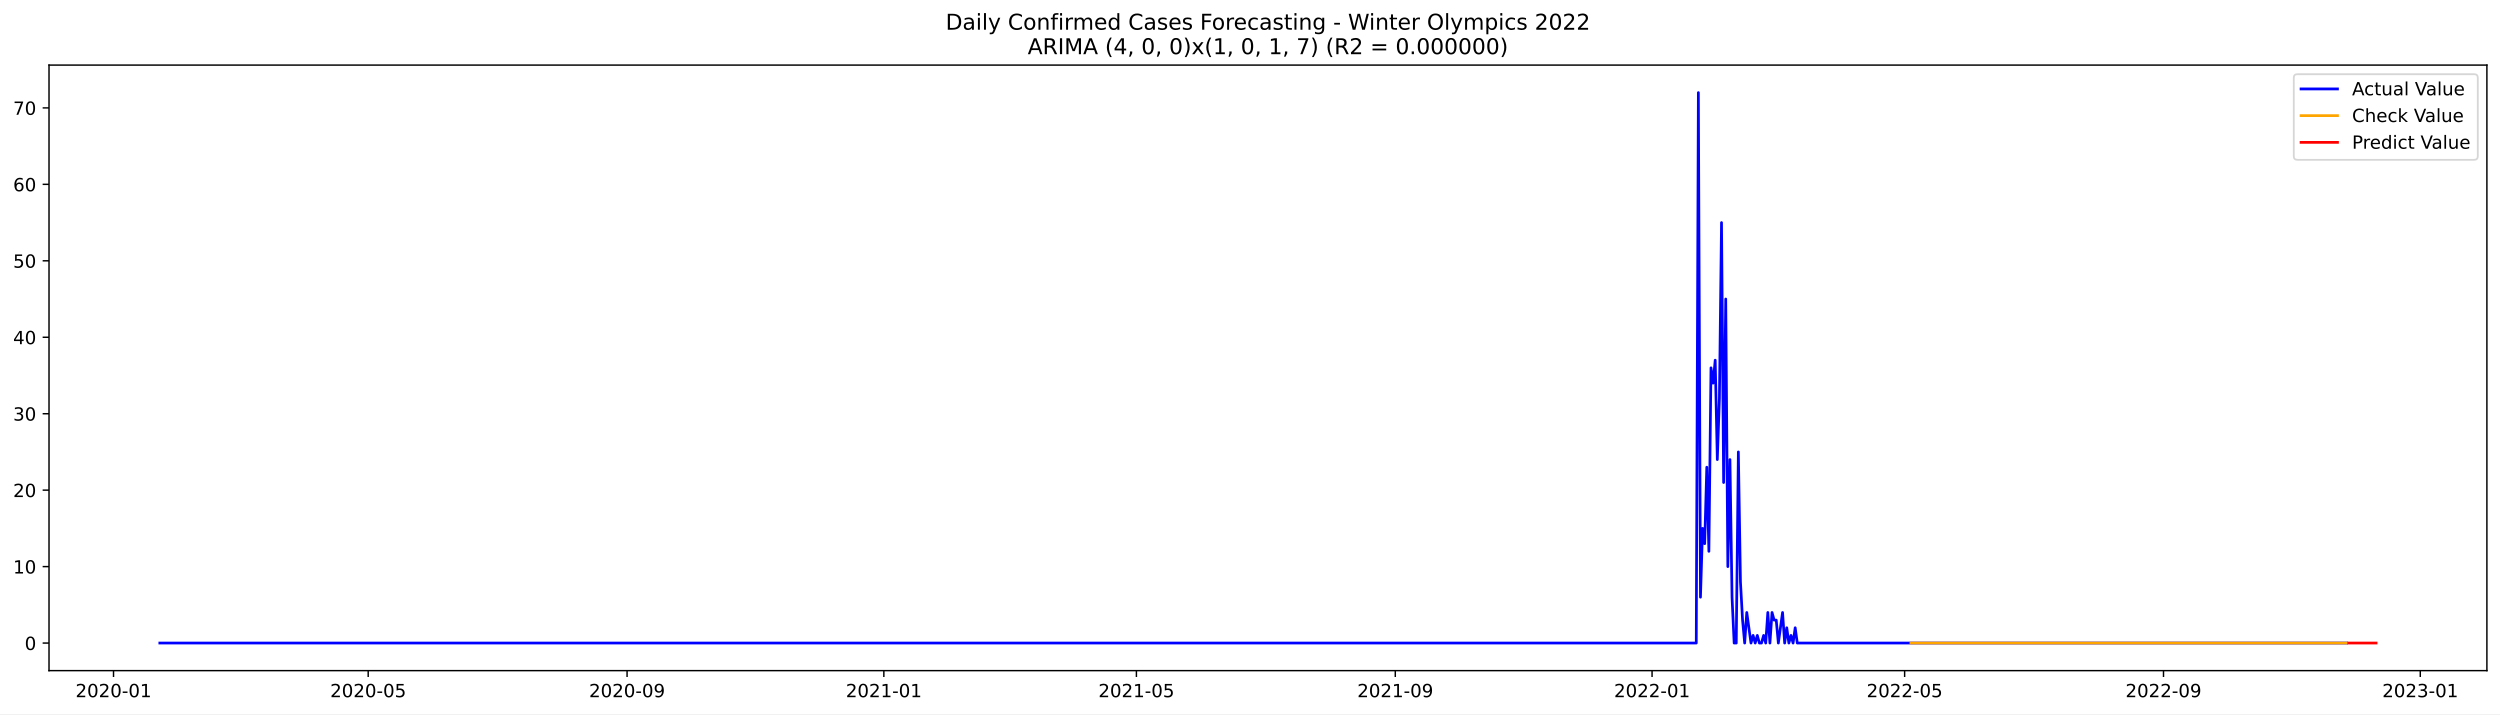
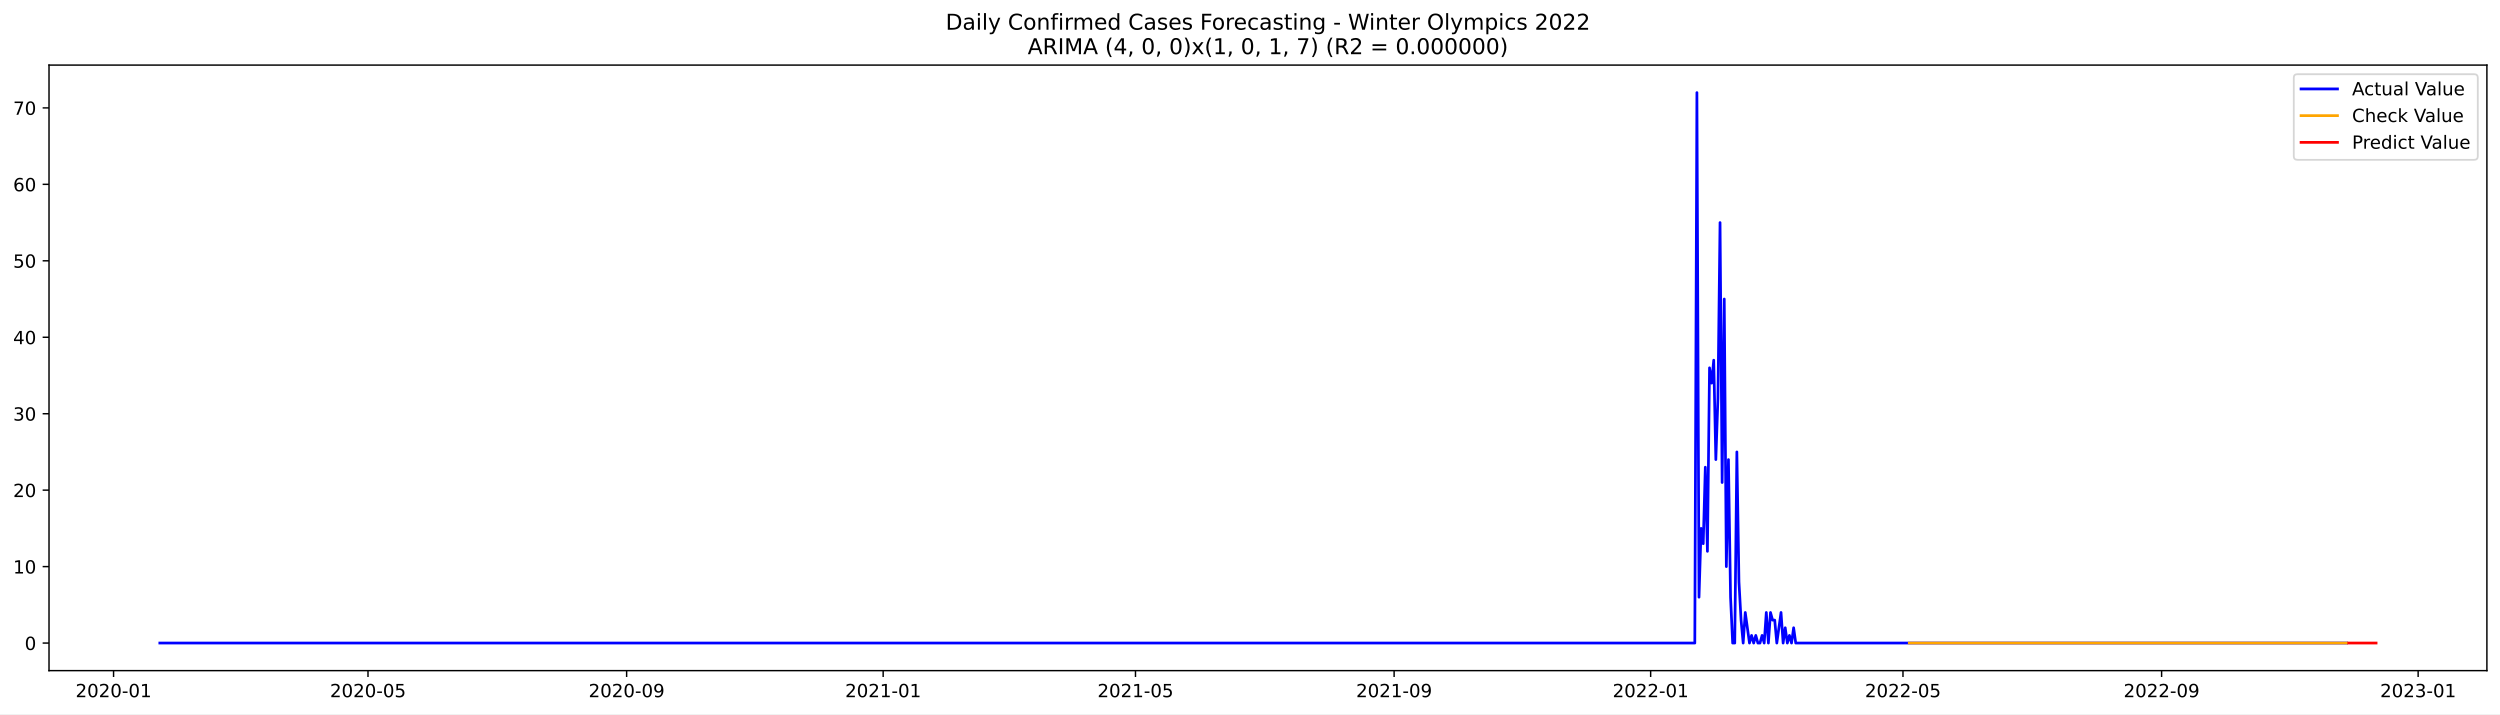
<svg xmlns="http://www.w3.org/2000/svg" xmlns:xlink="http://www.w3.org/1999/xlink" width="1373.325pt" height="392.274pt" viewBox="0 0 1373.325 392.274" version="1.1">
  <defs>
    <style type="text/css">*{stroke-linejoin: round; stroke-linecap: butt}</style>
  </defs>
  <g id="figure_1">
    <g id="patch_1">
      <path d="M 0 392.274  L 1373.325 392.274  L 1373.325 0  L 0 0  z " style="fill: #ffffff" />
    </g>
    <g id="axes_1">
      <g id="patch_2">
        <path d="M 26.925 368.396  L 1366.125 368.396  L 1366.125 35.755  L 26.925 35.755  z " style="fill: #ffffff" />
      </g>
      <g id="matplotlib.axis_1">
        <g id="xtick_1">
          <g id="line2d_1">
            <defs>
-               <path id="m76c122f3a0" d="M 0 0  L 0 3.5  " style="stroke: #000000; stroke-width: 0.8" />
+               <path id="mdf26c8144e" d="M 0 0  L 0 3.5  " style="stroke: #000000; stroke-width: 0.8" />
            </defs>
            <g>
-               <use xlink:href="#m76c122f3a0" x="62.362" y="368.396" style="stroke: #000000; stroke-width: 0.8" />
+               <use xlink:href="#mdf26c8144e" x="62.386" y="368.396" style="stroke: #000000; stroke-width: 0.8" />
            </g>
          </g>
          <g id="text_1">
-             <g transform="translate(41.47042 382.9939)scale(0.1 -0.1)">
+             <g transform="translate(41.49456 382.9939)scale(0.1 -0.1)">
              <defs>
                <path id="DejaVuSans-32" d="M 1228 531  L 3431 531  L 3431 0  L 469 0  L 469 531  Q 828 903 1448 1529  Q 2069 2156 2228 2338  Q 2531 2678 2651 2914  Q 2772 3150 2772 3378  Q 2772 3750 2511 3984  Q 2250 4219 1831 4219  Q 1534 4219 1204 4116  Q 875 4013 500 3803  L 500 4441  Q 881 4594 1212 4672  Q 1544 4750 1819 4750  Q 2544 4750 2975 4387  Q 3406 4025 3406 3419  Q 3406 3131 3298 2873  Q 3191 2616 2906 2266  Q 2828 2175 2409 1742  Q 1991 1309 1228 531  z " transform="scale(0.015625)" />
                <path id="DejaVuSans-30" d="M 2034 4250  Q 1547 4250 1301 3770  Q 1056 3291 1056 2328  Q 1056 1369 1301 889  Q 1547 409 2034 409  Q 2525 409 2770 889  Q 3016 1369 3016 2328  Q 3016 3291 2770 3770  Q 2525 4250 2034 4250  z M 2034 4750  Q 2819 4750 3233 4129  Q 3647 3509 3647 2328  Q 3647 1150 3233 529  Q 2819 -91 2034 -91  Q 1250 -91 836 529  Q 422 1150 422 2328  Q 422 3509 836 4129  Q 1250 4750 2034 4750  z " transform="scale(0.015625)" />
                <path id="DejaVuSans-2d" d="M 313 2009  L 1997 2009  L 1997 1497  L 313 1497  L 313 2009  z " transform="scale(0.015625)" />
                <path id="DejaVuSans-31" d="M 794 531  L 1825 531  L 1825 4091  L 703 3866  L 703 4441  L 1819 4666  L 2450 4666  L 2450 531  L 3481 531  L 3481 0  L 794 0  L 794 531  z " transform="scale(0.015625)" />
              </defs>
              <use xlink:href="#DejaVuSans-32" />
              <use xlink:href="#DejaVuSans-30" x="63.623" />
              <use xlink:href="#DejaVuSans-32" x="127.246" />
              <use xlink:href="#DejaVuSans-30" x="190.869" />
              <use xlink:href="#DejaVuSans-2d" x="254.492" />
              <use xlink:href="#DejaVuSans-30" x="290.576" />
              <use xlink:href="#DejaVuSans-31" x="354.199" />
            </g>
          </g>
        </g>
        <g id="xtick_2">
          <g id="line2d_2">
            <g>
-               <use xlink:href="#m76c122f3a0" x="202.259" y="368.396" style="stroke: #000000; stroke-width: 0.8" />
+               <use xlink:href="#mdf26c8144e" x="202.151" y="368.396" style="stroke: #000000; stroke-width: 0.8" />
            </g>
          </g>
          <g id="text_2">
-             <g transform="translate(181.3679 382.9939)scale(0.1 -0.1)">
+             <g transform="translate(181.2593 382.9939)scale(0.1 -0.1)">
              <defs>
                <path id="DejaVuSans-35" d="M 691 4666  L 3169 4666  L 3169 4134  L 1269 4134  L 1269 2991  Q 1406 3038 1543 3061  Q 1681 3084 1819 3084  Q 2600 3084 3056 2656  Q 3513 2228 3513 1497  Q 3513 744 3044 326  Q 2575 -91 1722 -91  Q 1428 -91 1123 -41  Q 819 9 494 109  L 494 744  Q 775 591 1075 516  Q 1375 441 1709 441  Q 2250 441 2565 725  Q 2881 1009 2881 1497  Q 2881 1984 2565 2268  Q 2250 2553 1709 2553  Q 1456 2553 1204 2497  Q 953 2441 691 2322  L 691 4666  z " transform="scale(0.015625)" />
              </defs>
              <use xlink:href="#DejaVuSans-32" />
              <use xlink:href="#DejaVuSans-30" x="63.623" />
              <use xlink:href="#DejaVuSans-32" x="127.246" />
              <use xlink:href="#DejaVuSans-30" x="190.869" />
              <use xlink:href="#DejaVuSans-2d" x="254.492" />
              <use xlink:href="#DejaVuSans-30" x="290.576" />
              <use xlink:href="#DejaVuSans-35" x="354.199" />
            </g>
          </g>
        </g>
        <g id="xtick_3">
          <g id="line2d_3">
            <g>
-               <use xlink:href="#m76c122f3a0" x="344.469" y="368.396" style="stroke: #000000; stroke-width: 0.8" />
+               <use xlink:href="#mdf26c8144e" x="344.226" y="368.396" style="stroke: #000000; stroke-width: 0.8" />
            </g>
          </g>
          <g id="text_3">
-             <g transform="translate(323.5777 382.9939)scale(0.1 -0.1)">
+             <g transform="translate(323.3341 382.9939)scale(0.1 -0.1)">
              <defs>
                <path id="DejaVuSans-39" d="M 703 97  L 703 672  Q 941 559 1184 500  Q 1428 441 1663 441  Q 2288 441 2617 861  Q 2947 1281 2994 2138  Q 2813 1869 2534 1725  Q 2256 1581 1919 1581  Q 1219 1581 811 2004  Q 403 2428 403 3163  Q 403 3881 828 4315  Q 1253 4750 1959 4750  Q 2769 4750 3195 4129  Q 3622 3509 3622 2328  Q 3622 1225 3098 567  Q 2575 -91 1691 -91  Q 1453 -91 1209 -44  Q 966 3 703 97  z M 1959 2075  Q 2384 2075 2632 2365  Q 2881 2656 2881 3163  Q 2881 3666 2632 3958  Q 2384 4250 1959 4250  Q 1534 4250 1286 3958  Q 1038 3666 1038 3163  Q 1038 2656 1286 2365  Q 1534 2075 1959 2075  z " transform="scale(0.015625)" />
              </defs>
              <use xlink:href="#DejaVuSans-32" />
              <use xlink:href="#DejaVuSans-30" x="63.623" />
              <use xlink:href="#DejaVuSans-32" x="127.246" />
              <use xlink:href="#DejaVuSans-30" x="190.869" />
              <use xlink:href="#DejaVuSans-2d" x="254.492" />
              <use xlink:href="#DejaVuSans-30" x="290.576" />
              <use xlink:href="#DejaVuSans-39" x="354.199" />
            </g>
          </g>
        </g>
        <g id="xtick_4">
          <g id="line2d_4">
            <g>
-               <use xlink:href="#m76c122f3a0" x="485.523" y="368.396" style="stroke: #000000; stroke-width: 0.8" />
+               <use xlink:href="#mdf26c8144e" x="485.145" y="368.396" style="stroke: #000000; stroke-width: 0.8" />
            </g>
          </g>
          <g id="text_4">
-             <g transform="translate(464.6313 382.9939)scale(0.1 -0.1)">
+             <g transform="translate(464.2539 382.9939)scale(0.1 -0.1)">
              <use xlink:href="#DejaVuSans-32" />
              <use xlink:href="#DejaVuSans-30" x="63.623" />
              <use xlink:href="#DejaVuSans-32" x="127.246" />
              <use xlink:href="#DejaVuSans-31" x="190.869" />
              <use xlink:href="#DejaVuSans-2d" x="254.492" />
              <use xlink:href="#DejaVuSans-30" x="290.576" />
              <use xlink:href="#DejaVuSans-31" x="354.199" />
            </g>
          </g>
        </g>
        <g id="xtick_5">
          <g id="line2d_5">
            <g>
-               <use xlink:href="#m76c122f3a0" x="624.264" y="368.396" style="stroke: #000000; stroke-width: 0.8" />
+               <use xlink:href="#mdf26c8144e" x="623.755" y="368.396" style="stroke: #000000; stroke-width: 0.8" />
            </g>
          </g>
          <g id="text_5">
-             <g transform="translate(603.3725 382.9939)scale(0.1 -0.1)">
+             <g transform="translate(602.8635 382.9939)scale(0.1 -0.1)">
              <use xlink:href="#DejaVuSans-32" />
              <use xlink:href="#DejaVuSans-30" x="63.623" />
              <use xlink:href="#DejaVuSans-32" x="127.246" />
              <use xlink:href="#DejaVuSans-31" x="190.869" />
              <use xlink:href="#DejaVuSans-2d" x="254.492" />
              <use xlink:href="#DejaVuSans-30" x="290.576" />
              <use xlink:href="#DejaVuSans-35" x="354.199" />
            </g>
          </g>
        </g>
        <g id="xtick_6">
          <g id="line2d_6">
            <g>
-               <use xlink:href="#m76c122f3a0" x="766.474" y="368.396" style="stroke: #000000; stroke-width: 0.8" />
+               <use xlink:href="#mdf26c8144e" x="765.83" y="368.396" style="stroke: #000000; stroke-width: 0.8" />
            </g>
          </g>
          <g id="text_6">
-             <g transform="translate(745.5823 382.9939)scale(0.1 -0.1)">
+             <g transform="translate(744.9384 382.9939)scale(0.1 -0.1)">
              <use xlink:href="#DejaVuSans-32" />
              <use xlink:href="#DejaVuSans-30" x="63.623" />
              <use xlink:href="#DejaVuSans-32" x="127.246" />
              <use xlink:href="#DejaVuSans-31" x="190.869" />
              <use xlink:href="#DejaVuSans-2d" x="254.492" />
              <use xlink:href="#DejaVuSans-30" x="290.576" />
              <use xlink:href="#DejaVuSans-39" x="354.199" />
            </g>
          </g>
        </g>
        <g id="xtick_7">
          <g id="line2d_7">
            <g>
-               <use xlink:href="#m76c122f3a0" x="907.527" y="368.396" style="stroke: #000000; stroke-width: 0.8" />
+               <use xlink:href="#mdf26c8144e" x="906.75" y="368.396" style="stroke: #000000; stroke-width: 0.8" />
            </g>
          </g>
          <g id="text_7">
-             <g transform="translate(886.6359 382.9939)scale(0.1 -0.1)">
+             <g transform="translate(885.8582 382.9939)scale(0.1 -0.1)">
              <use xlink:href="#DejaVuSans-32" />
              <use xlink:href="#DejaVuSans-30" x="63.623" />
              <use xlink:href="#DejaVuSans-32" x="127.246" />
              <use xlink:href="#DejaVuSans-32" x="190.869" />
              <use xlink:href="#DejaVuSans-2d" x="254.492" />
              <use xlink:href="#DejaVuSans-30" x="290.576" />
              <use xlink:href="#DejaVuSans-31" x="354.199" />
            </g>
          </g>
        </g>
        <g id="xtick_8">
          <g id="line2d_8">
            <g>
-               <use xlink:href="#m76c122f3a0" x="1046.269" y="368.396" style="stroke: #000000; stroke-width: 0.8" />
+               <use xlink:href="#mdf26c8144e" x="1045.359" y="368.396" style="stroke: #000000; stroke-width: 0.8" />
            </g>
          </g>
          <g id="text_8">
-             <g transform="translate(1025.377 382.9939)scale(0.1 -0.1)">
+             <g transform="translate(1024.468 382.9939)scale(0.1 -0.1)">
              <use xlink:href="#DejaVuSans-32" />
              <use xlink:href="#DejaVuSans-30" x="63.623" />
              <use xlink:href="#DejaVuSans-32" x="127.246" />
              <use xlink:href="#DejaVuSans-32" x="190.869" />
              <use xlink:href="#DejaVuSans-2d" x="254.492" />
              <use xlink:href="#DejaVuSans-30" x="290.576" />
              <use xlink:href="#DejaVuSans-35" x="354.199" />
            </g>
          </g>
        </g>
        <g id="xtick_9">
          <g id="line2d_9">
            <g>
-               <use xlink:href="#m76c122f3a0" x="1188.478" y="368.396" style="stroke: #000000; stroke-width: 0.8" />
+               <use xlink:href="#mdf26c8144e" x="1187.434" y="368.396" style="stroke: #000000; stroke-width: 0.8" />
            </g>
          </g>
          <g id="text_9">
-             <g transform="translate(1167.587 382.9939)scale(0.1 -0.1)">
+             <g transform="translate(1166.543 382.9939)scale(0.1 -0.1)">
              <use xlink:href="#DejaVuSans-32" />
              <use xlink:href="#DejaVuSans-30" x="63.623" />
              <use xlink:href="#DejaVuSans-32" x="127.246" />
              <use xlink:href="#DejaVuSans-32" x="190.869" />
              <use xlink:href="#DejaVuSans-2d" x="254.492" />
              <use xlink:href="#DejaVuSans-30" x="290.576" />
              <use xlink:href="#DejaVuSans-39" x="354.199" />
            </g>
          </g>
        </g>
        <g id="xtick_10">
          <g id="line2d_10">
            <g>
-               <use xlink:href="#m76c122f3a0" x="1329.532" y="368.396" style="stroke: #000000; stroke-width: 0.8" />
+               <use xlink:href="#mdf26c8144e" x="1328.354" y="368.396" style="stroke: #000000; stroke-width: 0.8" />
            </g>
          </g>
          <g id="text_10">
-             <g transform="translate(1308.641 382.9939)scale(0.1 -0.1)">
+             <g transform="translate(1307.462 382.9939)scale(0.1 -0.1)">
              <defs>
                <path id="DejaVuSans-33" d="M 2597 2516  Q 3050 2419 3304 2112  Q 3559 1806 3559 1356  Q 3559 666 3084 287  Q 2609 -91 1734 -91  Q 1441 -91 1130 -33  Q 819 25 488 141  L 488 750  Q 750 597 1062 519  Q 1375 441 1716 441  Q 2309 441 2620 675  Q 2931 909 2931 1356  Q 2931 1769 2642 2001  Q 2353 2234 1838 2234  L 1294 2234  L 1294 2753  L 1863 2753  Q 2328 2753 2575 2939  Q 2822 3125 2822 3475  Q 2822 3834 2567 4026  Q 2313 4219 1838 4219  Q 1578 4219 1281 4162  Q 984 4106 628 3988  L 628 4550  Q 988 4650 1302 4700  Q 1616 4750 1894 4750  Q 2613 4750 3031 4423  Q 3450 4097 3450 3541  Q 3450 3153 3228 2886  Q 3006 2619 2597 2516  z " transform="scale(0.015625)" />
              </defs>
              <use xlink:href="#DejaVuSans-32" />
              <use xlink:href="#DejaVuSans-30" x="63.623" />
              <use xlink:href="#DejaVuSans-32" x="127.246" />
              <use xlink:href="#DejaVuSans-33" x="190.869" />
              <use xlink:href="#DejaVuSans-2d" x="254.492" />
              <use xlink:href="#DejaVuSans-30" x="290.576" />
              <use xlink:href="#DejaVuSans-31" x="354.199" />
            </g>
          </g>
        </g>
      </g>
      <g id="matplotlib.axis_2">
        <g id="ytick_1">
          <g id="line2d_11">
            <defs>
-               <path id="m63e16ca998" d="M 0 0  L -3.5 0  " style="stroke: #000000; stroke-width: 0.8" />
+               <path id="mbded64d068" d="M 0 0  L -3.5 0  " style="stroke: #000000; stroke-width: 0.8" />
            </defs>
            <g>
-               <use xlink:href="#m63e16ca998" x="26.925" y="353.252" style="stroke: #000000; stroke-width: 0.8" />
+               <use xlink:href="#mbded64d068" x="26.925" y="353.252" style="stroke: #000000; stroke-width: 0.8" />
            </g>
          </g>
          <g id="text_11">
            <g transform="translate(13.5625 357.0512)scale(0.1 -0.1)">
              <use xlink:href="#DejaVuSans-30" />
            </g>
          </g>
        </g>
        <g id="ytick_2">
          <g id="line2d_12">
            <g>
-               <use xlink:href="#m63e16ca998" x="26.925" y="311.255" style="stroke: #000000; stroke-width: 0.8" />
+               <use xlink:href="#mbded64d068" x="26.925" y="311.255" style="stroke: #000000; stroke-width: 0.8" />
            </g>
          </g>
          <g id="text_12">
            <g transform="translate(7.2 315.0544)scale(0.1 -0.1)">
              <use xlink:href="#DejaVuSans-31" />
              <use xlink:href="#DejaVuSans-30" x="63.623" />
            </g>
          </g>
        </g>
        <g id="ytick_3">
          <g id="line2d_13">
            <g>
-               <use xlink:href="#m63e16ca998" x="26.925" y="269.258" style="stroke: #000000; stroke-width: 0.8" />
+               <use xlink:href="#mbded64d068" x="26.925" y="269.258" style="stroke: #000000; stroke-width: 0.8" />
            </g>
          </g>
          <g id="text_13">
            <g transform="translate(7.2 273.0577)scale(0.1 -0.1)">
              <use xlink:href="#DejaVuSans-32" />
              <use xlink:href="#DejaVuSans-30" x="63.623" />
            </g>
          </g>
        </g>
        <g id="ytick_4">
          <g id="line2d_14">
            <g>
-               <use xlink:href="#m63e16ca998" x="26.925" y="227.262" style="stroke: #000000; stroke-width: 0.8" />
+               <use xlink:href="#mbded64d068" x="26.925" y="227.262" style="stroke: #000000; stroke-width: 0.8" />
            </g>
          </g>
          <g id="text_14">
            <g transform="translate(7.2 231.061)scale(0.1 -0.1)">
              <use xlink:href="#DejaVuSans-33" />
              <use xlink:href="#DejaVuSans-30" x="63.623" />
            </g>
          </g>
        </g>
        <g id="ytick_5">
          <g id="line2d_15">
            <g>
-               <use xlink:href="#m63e16ca998" x="26.925" y="185.265" style="stroke: #000000; stroke-width: 0.8" />
+               <use xlink:href="#mbded64d068" x="26.925" y="185.265" style="stroke: #000000; stroke-width: 0.8" />
            </g>
          </g>
          <g id="text_15">
-             <g transform="translate(7.2 189.0643)scale(0.1 -0.1)">
+             <g transform="translate(7.2 189.0642)scale(0.1 -0.1)">
              <defs>
                <path id="DejaVuSans-34" d="M 2419 4116  L 825 1625  L 2419 1625  L 2419 4116  z M 2253 4666  L 3047 4666  L 3047 1625  L 3713 1625  L 3713 1100  L 3047 1100  L 3047 0  L 2419 0  L 2419 1100  L 313 1100  L 313 1709  L 2253 4666  z " transform="scale(0.015625)" />
              </defs>
              <use xlink:href="#DejaVuSans-34" />
              <use xlink:href="#DejaVuSans-30" x="63.623" />
            </g>
          </g>
        </g>
        <g id="ytick_6">
          <g id="line2d_16">
            <g>
-               <use xlink:href="#m63e16ca998" x="26.925" y="143.268" style="stroke: #000000; stroke-width: 0.8" />
+               <use xlink:href="#mbded64d068" x="26.925" y="143.268" style="stroke: #000000; stroke-width: 0.8" />
            </g>
          </g>
          <g id="text_16">
            <g transform="translate(7.2 147.0675)scale(0.1 -0.1)">
              <use xlink:href="#DejaVuSans-35" />
              <use xlink:href="#DejaVuSans-30" x="63.623" />
            </g>
          </g>
        </g>
        <g id="ytick_7">
          <g id="line2d_17">
            <g>
-               <use xlink:href="#m63e16ca998" x="26.925" y="101.272" style="stroke: #000000; stroke-width: 0.8" />
+               <use xlink:href="#mbded64d068" x="26.925" y="101.272" style="stroke: #000000; stroke-width: 0.8" />
            </g>
          </g>
          <g id="text_17">
            <g transform="translate(7.2 105.0708)scale(0.1 -0.1)">
              <defs>
                <path id="DejaVuSans-36" d="M 2113 2584  Q 1688 2584 1439 2293  Q 1191 2003 1191 1497  Q 1191 994 1439 701  Q 1688 409 2113 409  Q 2538 409 2786 701  Q 3034 994 3034 1497  Q 3034 2003 2786 2293  Q 2538 2584 2113 2584  z M 3366 4563  L 3366 3988  Q 3128 4100 2886 4159  Q 2644 4219 2406 4219  Q 1781 4219 1451 3797  Q 1122 3375 1075 2522  Q 1259 2794 1537 2939  Q 1816 3084 2150 3084  Q 2853 3084 3261 2657  Q 3669 2231 3669 1497  Q 3669 778 3244 343  Q 2819 -91 2113 -91  Q 1303 -91 875 529  Q 447 1150 447 2328  Q 447 3434 972 4092  Q 1497 4750 2381 4750  Q 2619 4750 2861 4703  Q 3103 4656 3366 4563  z " transform="scale(0.015625)" />
              </defs>
              <use xlink:href="#DejaVuSans-36" />
              <use xlink:href="#DejaVuSans-30" x="63.623" />
            </g>
          </g>
        </g>
        <g id="ytick_8">
          <g id="line2d_18">
            <g>
-               <use xlink:href="#m63e16ca998" x="26.925" y="59.275" style="stroke: #000000; stroke-width: 0.8" />
+               <use xlink:href="#mbded64d068" x="26.925" y="59.275" style="stroke: #000000; stroke-width: 0.8" />
            </g>
          </g>
          <g id="text_18">
            <g transform="translate(7.2 63.07406)scale(0.1 -0.1)">
              <defs>
                <path id="DejaVuSans-37" d="M 525 4666  L 3525 4666  L 3525 4397  L 1831 0  L 1172 0  L 2766 4134  L 525 4134  L 525 4666  z " transform="scale(0.015625)" />
              </defs>
              <use xlink:href="#DejaVuSans-37" />
              <use xlink:href="#DejaVuSans-30" x="63.623" />
            </g>
          </g>
        </g>
      </g>
      <g id="line2d_19">
-         <path d="M 87.798 353.252  L 931.807 353.252  L 932.963 50.876  L 934.119 328.054  L 935.276 290.257  L 936.432 298.656  L 937.588 256.659  L 938.744 302.856  L 939.9 202.064  L 941.056 210.463  L 942.213 197.864  L 943.369 252.46  L 944.525 218.862  L 945.681 122.27  L 946.837 265.059  L 947.994 164.267  L 949.15 311.255  L 950.306 252.46  L 951.462 328.054  L 952.618 353.252  L 953.774 353.252  L 954.931 248.26  L 956.087 319.655  L 957.243 340.653  L 958.399 353.252  L 959.555 336.453  L 961.868 353.252  L 963.024 349.052  L 964.18 353.252  L 965.336 349.052  L 966.492 353.252  L 967.649 353.252  L 968.805 349.052  L 969.961 353.252  L 971.117 336.453  L 972.273 353.252  L 973.429 336.453  L 974.586 340.653  L 975.742 340.653  L 976.898 353.252  L 979.21 336.453  L 980.366 353.252  L 981.523 344.853  L 982.679 353.252  L 983.835 349.052  L 984.991 353.252  L 986.147 344.853  L 987.304 353.252  L 1289.066 353.252  L 1289.066 353.252  " clip-path="url(#pb637360176)" style="fill: none; stroke: #0000ff; stroke-width: 1.5; stroke-linecap: square" />
+         <path d="M 87.798 353.252  L 931.006 353.252  L 932.161 50.876  L 933.316 328.054  L 934.472 290.257  L 935.627 298.656  L 936.782 256.659  L 937.937 302.856  L 939.092 202.064  L 940.247 210.463  L 941.402 197.864  L 942.557 252.46  L 943.712 218.862  L 944.867 122.27  L 946.022 265.059  L 947.177 164.267  L 948.332 311.255  L 949.488 252.46  L 950.643 328.054  L 951.798 353.252  L 952.953 353.252  L 954.108 248.26  L 955.263 319.655  L 956.418 340.653  L 957.573 353.252  L 958.728 336.453  L 961.038 353.252  L 962.193 349.052  L 963.349 353.252  L 964.504 349.052  L 965.659 353.252  L 966.814 353.252  L 967.969 349.052  L 969.124 353.252  L 970.279 336.453  L 971.434 353.252  L 972.589 336.453  L 973.744 340.653  L 974.899 340.653  L 976.054 353.252  L 978.365 336.453  L 979.52 353.252  L 980.675 344.853  L 981.83 353.252  L 982.985 349.052  L 984.14 353.252  L 985.295 344.853  L 986.45 353.252  L 1289.081 353.252  L 1289.081 353.252  " clip-path="url(#p4905d40490)" style="fill: none; stroke: #0000ff; stroke-width: 1.5; stroke-linecap: square" />
      </g>
      <g id="line2d_20">
-         <path d="M 1049.737 353.237  L 1086.735 353.252  L 1157.262 353.252  L 1289.066 353.252  L 1289.066 353.252  " clip-path="url(#pb637360176)" style="fill: none; stroke: #ffa500; stroke-width: 1.5; stroke-linecap: square" />
+         <path d="M 1048.824 353.237  L 1085.787 353.252  L 1156.247 353.252  L 1289.081 353.252  L 1289.081 353.252  " clip-path="url(#p4905d40490)" style="fill: none; stroke: #ffa500; stroke-width: 1.5; stroke-linecap: square" />
      </g>
      <g id="line2d_21">
-         <path d="M 1290.222 353.252  L 1291.378 353.252  L 1292.534 353.252  L 1293.691 353.252  L 1294.847 353.252  L 1296.003 353.252  L 1297.159 353.252  L 1298.315 353.252  L 1299.471 353.252  L 1300.628 353.252  L 1301.784 353.252  L 1302.94 353.252  L 1304.096 353.252  L 1305.252 353.252  " clip-path="url(#pb637360176)" style="fill: none; stroke: #ff0000; stroke-width: 1.5; stroke-linecap: square" />
+         <path d="M 1290.236 353.252  L 1291.391 353.252  L 1292.546 353.252  L 1293.701 353.252  L 1294.857 353.252  L 1296.012 353.252  L 1297.167 353.252  L 1298.322 353.252  L 1299.477 353.252  L 1300.632 353.252  L 1301.787 353.252  L 1302.942 353.252  L 1304.097 353.252  L 1305.252 353.252  " clip-path="url(#p4905d40490)" style="fill: none; stroke: #ff0000; stroke-width: 1.5; stroke-linecap: square" />
      </g>
      <g id="patch_3">
        <path d="M 26.925 368.396  L 26.925 35.755  " style="fill: none; stroke: #000000; stroke-width: 0.8; stroke-linejoin: miter; stroke-linecap: square" />
      </g>
      <g id="patch_4">
        <path d="M 1366.125 368.396  L 1366.125 35.755  " style="fill: none; stroke: #000000; stroke-width: 0.8; stroke-linejoin: miter; stroke-linecap: square" />
      </g>
      <g id="patch_5">
        <path d="M 26.925 368.396  L 1366.125 368.396  " style="fill: none; stroke: #000000; stroke-width: 0.8; stroke-linejoin: miter; stroke-linecap: square" />
      </g>
      <g id="patch_6">
        <path d="M 26.925 35.755  L 1366.125 35.755  " style="fill: none; stroke: #000000; stroke-width: 0.8; stroke-linejoin: miter; stroke-linecap: square" />
      </g>
      <g id="text_19">
        <g transform="translate(519.4772 16.31812)scale(0.12 -0.12)">
          <defs>
            <path id="DejaVuSans-44" d="M 1259 4147  L 1259 519  L 2022 519  Q 2988 519 3436 956  Q 3884 1394 3884 2338  Q 3884 3275 3436 3711  Q 2988 4147 2022 4147  L 1259 4147  z M 628 4666  L 1925 4666  Q 3281 4666 3915 4102  Q 4550 3538 4550 2338  Q 4550 1131 3912 565  Q 3275 0 1925 0  L 628 0  L 628 4666  z " transform="scale(0.015625)" />
            <path id="DejaVuSans-61" d="M 2194 1759  Q 1497 1759 1228 1600  Q 959 1441 959 1056  Q 959 750 1161 570  Q 1363 391 1709 391  Q 2188 391 2477 730  Q 2766 1069 2766 1631  L 2766 1759  L 2194 1759  z M 3341 1997  L 3341 0  L 2766 0  L 2766 531  Q 2569 213 2275 61  Q 1981 -91 1556 -91  Q 1019 -91 701 211  Q 384 513 384 1019  Q 384 1609 779 1909  Q 1175 2209 1959 2209  L 2766 2209  L 2766 2266  Q 2766 2663 2505 2880  Q 2244 3097 1772 3097  Q 1472 3097 1187 3025  Q 903 2953 641 2809  L 641 3341  Q 956 3463 1253 3523  Q 1550 3584 1831 3584  Q 2591 3584 2966 3190  Q 3341 2797 3341 1997  z " transform="scale(0.015625)" />
            <path id="DejaVuSans-69" d="M 603 3500  L 1178 3500  L 1178 0  L 603 0  L 603 3500  z M 603 4863  L 1178 4863  L 1178 4134  L 603 4134  L 603 4863  z " transform="scale(0.015625)" />
            <path id="DejaVuSans-6c" d="M 603 4863  L 1178 4863  L 1178 0  L 603 0  L 603 4863  z " transform="scale(0.015625)" />
            <path id="DejaVuSans-79" d="M 2059 -325  Q 1816 -950 1584 -1140  Q 1353 -1331 966 -1331  L 506 -1331  L 506 -850  L 844 -850  Q 1081 -850 1212 -737  Q 1344 -625 1503 -206  L 1606 56  L 191 3500  L 800 3500  L 1894 763  L 2988 3500  L 3597 3500  L 2059 -325  z " transform="scale(0.015625)" />
            <path id="DejaVuSans-20" transform="scale(0.015625)" />
            <path id="DejaVuSans-43" d="M 4122 4306  L 4122 3641  Q 3803 3938 3442 4084  Q 3081 4231 2675 4231  Q 1875 4231 1450 3742  Q 1025 3253 1025 2328  Q 1025 1406 1450 917  Q 1875 428 2675 428  Q 3081 428 3442 575  Q 3803 722 4122 1019  L 4122 359  Q 3791 134 3420 21  Q 3050 -91 2638 -91  Q 1578 -91 968 557  Q 359 1206 359 2328  Q 359 3453 968 4101  Q 1578 4750 2638 4750  Q 3056 4750 3426 4639  Q 3797 4528 4122 4306  z " transform="scale(0.015625)" />
            <path id="DejaVuSans-6f" d="M 1959 3097  Q 1497 3097 1228 2736  Q 959 2375 959 1747  Q 959 1119 1226 758  Q 1494 397 1959 397  Q 2419 397 2687 759  Q 2956 1122 2956 1747  Q 2956 2369 2687 2733  Q 2419 3097 1959 3097  z M 1959 3584  Q 2709 3584 3137 3096  Q 3566 2609 3566 1747  Q 3566 888 3137 398  Q 2709 -91 1959 -91  Q 1206 -91 779 398  Q 353 888 353 1747  Q 353 2609 779 3096  Q 1206 3584 1959 3584  z " transform="scale(0.015625)" />
            <path id="DejaVuSans-6e" d="M 3513 2113  L 3513 0  L 2938 0  L 2938 2094  Q 2938 2591 2744 2837  Q 2550 3084 2163 3084  Q 1697 3084 1428 2787  Q 1159 2491 1159 1978  L 1159 0  L 581 0  L 581 3500  L 1159 3500  L 1159 2956  Q 1366 3272 1645 3428  Q 1925 3584 2291 3584  Q 2894 3584 3203 3211  Q 3513 2838 3513 2113  z " transform="scale(0.015625)" />
            <path id="DejaVuSans-66" d="M 2375 4863  L 2375 4384  L 1825 4384  Q 1516 4384 1395 4259  Q 1275 4134 1275 3809  L 1275 3500  L 2222 3500  L 2222 3053  L 1275 3053  L 1275 0  L 697 0  L 697 3053  L 147 3053  L 147 3500  L 697 3500  L 697 3744  Q 697 4328 969 4595  Q 1241 4863 1831 4863  L 2375 4863  z " transform="scale(0.015625)" />
            <path id="DejaVuSans-72" d="M 2631 2963  Q 2534 3019 2420 3045  Q 2306 3072 2169 3072  Q 1681 3072 1420 2755  Q 1159 2438 1159 1844  L 1159 0  L 581 0  L 581 3500  L 1159 3500  L 1159 2956  Q 1341 3275 1631 3429  Q 1922 3584 2338 3584  Q 2397 3584 2469 3576  Q 2541 3569 2628 3553  L 2631 2963  z " transform="scale(0.015625)" />
            <path id="DejaVuSans-6d" d="M 3328 2828  Q 3544 3216 3844 3400  Q 4144 3584 4550 3584  Q 5097 3584 5394 3201  Q 5691 2819 5691 2113  L 5691 0  L 5113 0  L 5113 2094  Q 5113 2597 4934 2840  Q 4756 3084 4391 3084  Q 3944 3084 3684 2787  Q 3425 2491 3425 1978  L 3425 0  L 2847 0  L 2847 2094  Q 2847 2600 2669 2842  Q 2491 3084 2119 3084  Q 1678 3084 1418 2786  Q 1159 2488 1159 1978  L 1159 0  L 581 0  L 581 3500  L 1159 3500  L 1159 2956  Q 1356 3278 1631 3431  Q 1906 3584 2284 3584  Q 2666 3584 2933 3390  Q 3200 3197 3328 2828  z " transform="scale(0.015625)" />
            <path id="DejaVuSans-65" d="M 3597 1894  L 3597 1613  L 953 1613  Q 991 1019 1311 708  Q 1631 397 2203 397  Q 2534 397 2845 478  Q 3156 559 3463 722  L 3463 178  Q 3153 47 2828 -22  Q 2503 -91 2169 -91  Q 1331 -91 842 396  Q 353 884 353 1716  Q 353 2575 817 3079  Q 1281 3584 2069 3584  Q 2775 3584 3186 3129  Q 3597 2675 3597 1894  z M 3022 2063  Q 3016 2534 2758 2815  Q 2500 3097 2075 3097  Q 1594 3097 1305 2825  Q 1016 2553 972 2059  L 3022 2063  z " transform="scale(0.015625)" />
            <path id="DejaVuSans-64" d="M 2906 2969  L 2906 4863  L 3481 4863  L 3481 0  L 2906 0  L 2906 525  Q 2725 213 2448 61  Q 2172 -91 1784 -91  Q 1150 -91 751 415  Q 353 922 353 1747  Q 353 2572 751 3078  Q 1150 3584 1784 3584  Q 2172 3584 2448 3432  Q 2725 3281 2906 2969  z M 947 1747  Q 947 1113 1208 752  Q 1469 391 1925 391  Q 2381 391 2643 752  Q 2906 1113 2906 1747  Q 2906 2381 2643 2742  Q 2381 3103 1925 3103  Q 1469 3103 1208 2742  Q 947 2381 947 1747  z " transform="scale(0.015625)" />
            <path id="DejaVuSans-73" d="M 2834 3397  L 2834 2853  Q 2591 2978 2328 3040  Q 2066 3103 1784 3103  Q 1356 3103 1142 2972  Q 928 2841 928 2578  Q 928 2378 1081 2264  Q 1234 2150 1697 2047  L 1894 2003  Q 2506 1872 2764 1633  Q 3022 1394 3022 966  Q 3022 478 2636 193  Q 2250 -91 1575 -91  Q 1294 -91 989 -36  Q 684 19 347 128  L 347 722  Q 666 556 975 473  Q 1284 391 1588 391  Q 1994 391 2212 530  Q 2431 669 2431 922  Q 2431 1156 2273 1281  Q 2116 1406 1581 1522  L 1381 1569  Q 847 1681 609 1914  Q 372 2147 372 2553  Q 372 3047 722 3315  Q 1072 3584 1716 3584  Q 2034 3584 2315 3537  Q 2597 3491 2834 3397  z " transform="scale(0.015625)" />
            <path id="DejaVuSans-46" d="M 628 4666  L 3309 4666  L 3309 4134  L 1259 4134  L 1259 2759  L 3109 2759  L 3109 2228  L 1259 2228  L 1259 0  L 628 0  L 628 4666  z " transform="scale(0.015625)" />
            <path id="DejaVuSans-63" d="M 3122 3366  L 3122 2828  Q 2878 2963 2633 3030  Q 2388 3097 2138 3097  Q 1578 3097 1268 2742  Q 959 2388 959 1747  Q 959 1106 1268 751  Q 1578 397 2138 397  Q 2388 397 2633 464  Q 2878 531 3122 666  L 3122 134  Q 2881 22 2623 -34  Q 2366 -91 2075 -91  Q 1284 -91 818 406  Q 353 903 353 1747  Q 353 2603 823 3093  Q 1294 3584 2113 3584  Q 2378 3584 2631 3529  Q 2884 3475 3122 3366  z " transform="scale(0.015625)" />
            <path id="DejaVuSans-74" d="M 1172 4494  L 1172 3500  L 2356 3500  L 2356 3053  L 1172 3053  L 1172 1153  Q 1172 725 1289 603  Q 1406 481 1766 481  L 2356 481  L 2356 0  L 1766 0  Q 1100 0 847 248  Q 594 497 594 1153  L 594 3053  L 172 3053  L 172 3500  L 594 3500  L 594 4494  L 1172 4494  z " transform="scale(0.015625)" />
            <path id="DejaVuSans-67" d="M 2906 1791  Q 2906 2416 2648 2759  Q 2391 3103 1925 3103  Q 1463 3103 1205 2759  Q 947 2416 947 1791  Q 947 1169 1205 825  Q 1463 481 1925 481  Q 2391 481 2648 825  Q 2906 1169 2906 1791  z M 3481 434  Q 3481 -459 3084 -895  Q 2688 -1331 1869 -1331  Q 1566 -1331 1297 -1286  Q 1028 -1241 775 -1147  L 775 -588  Q 1028 -725 1275 -790  Q 1522 -856 1778 -856  Q 2344 -856 2625 -561  Q 2906 -266 2906 331  L 2906 616  Q 2728 306 2450 153  Q 2172 0 1784 0  Q 1141 0 747 490  Q 353 981 353 1791  Q 353 2603 747 3093  Q 1141 3584 1784 3584  Q 2172 3584 2450 3431  Q 2728 3278 2906 2969  L 2906 3500  L 3481 3500  L 3481 434  z " transform="scale(0.015625)" />
            <path id="DejaVuSans-57" d="M 213 4666  L 850 4666  L 1831 722  L 2809 4666  L 3519 4666  L 4500 722  L 5478 4666  L 6119 4666  L 4947 0  L 4153 0  L 3169 4050  L 2175 0  L 1381 0  L 213 4666  z " transform="scale(0.015625)" />
            <path id="DejaVuSans-4f" d="M 2522 4238  Q 1834 4238 1429 3725  Q 1025 3213 1025 2328  Q 1025 1447 1429 934  Q 1834 422 2522 422  Q 3209 422 3611 934  Q 4013 1447 4013 2328  Q 4013 3213 3611 3725  Q 3209 4238 2522 4238  z M 2522 4750  Q 3503 4750 4090 4092  Q 4678 3434 4678 2328  Q 4678 1225 4090 567  Q 3503 -91 2522 -91  Q 1538 -91 948 565  Q 359 1222 359 2328  Q 359 3434 948 4092  Q 1538 4750 2522 4750  z " transform="scale(0.015625)" />
            <path id="DejaVuSans-70" d="M 1159 525  L 1159 -1331  L 581 -1331  L 581 3500  L 1159 3500  L 1159 2969  Q 1341 3281 1617 3432  Q 1894 3584 2278 3584  Q 2916 3584 3314 3078  Q 3713 2572 3713 1747  Q 3713 922 3314 415  Q 2916 -91 2278 -91  Q 1894 -91 1617 61  Q 1341 213 1159 525  z M 3116 1747  Q 3116 2381 2855 2742  Q 2594 3103 2138 3103  Q 1681 3103 1420 2742  Q 1159 2381 1159 1747  Q 1159 1113 1420 752  Q 1681 391 2138 391  Q 2594 391 2855 752  Q 3116 1113 3116 1747  z " transform="scale(0.015625)" />
          </defs>
          <use xlink:href="#DejaVuSans-44" />
          <use xlink:href="#DejaVuSans-61" x="77.002" />
          <use xlink:href="#DejaVuSans-69" x="138.281" />
          <use xlink:href="#DejaVuSans-6c" x="166.064" />
          <use xlink:href="#DejaVuSans-79" x="193.848" />
          <use xlink:href="#DejaVuSans-20" x="253.027" />
          <use xlink:href="#DejaVuSans-43" x="284.814" />
          <use xlink:href="#DejaVuSans-6f" x="354.639" />
          <use xlink:href="#DejaVuSans-6e" x="415.82" />
          <use xlink:href="#DejaVuSans-66" x="479.199" />
          <use xlink:href="#DejaVuSans-69" x="514.404" />
          <use xlink:href="#DejaVuSans-72" x="542.188" />
          <use xlink:href="#DejaVuSans-6d" x="581.551" />
          <use xlink:href="#DejaVuSans-65" x="678.963" />
          <use xlink:href="#DejaVuSans-64" x="740.486" />
          <use xlink:href="#DejaVuSans-20" x="803.963" />
          <use xlink:href="#DejaVuSans-43" x="835.75" />
          <use xlink:href="#DejaVuSans-61" x="905.574" />
          <use xlink:href="#DejaVuSans-73" x="966.854" />
          <use xlink:href="#DejaVuSans-65" x="1018.953" />
          <use xlink:href="#DejaVuSans-73" x="1080.477" />
          <use xlink:href="#DejaVuSans-20" x="1132.576" />
          <use xlink:href="#DejaVuSans-46" x="1164.363" />
          <use xlink:href="#DejaVuSans-6f" x="1218.258" />
          <use xlink:href="#DejaVuSans-72" x="1279.439" />
          <use xlink:href="#DejaVuSans-65" x="1318.303" />
          <use xlink:href="#DejaVuSans-63" x="1379.826" />
          <use xlink:href="#DejaVuSans-61" x="1434.807" />
          <use xlink:href="#DejaVuSans-73" x="1496.086" />
          <use xlink:href="#DejaVuSans-74" x="1548.186" />
          <use xlink:href="#DejaVuSans-69" x="1587.395" />
          <use xlink:href="#DejaVuSans-6e" x="1615.178" />
          <use xlink:href="#DejaVuSans-67" x="1678.557" />
          <use xlink:href="#DejaVuSans-20" x="1742.033" />
          <use xlink:href="#DejaVuSans-2d" x="1773.82" />
          <use xlink:href="#DejaVuSans-20" x="1809.904" />
          <use xlink:href="#DejaVuSans-57" x="1841.691" />
          <use xlink:href="#DejaVuSans-69" x="1938.318" />
          <use xlink:href="#DejaVuSans-6e" x="1966.102" />
          <use xlink:href="#DejaVuSans-74" x="2029.48" />
          <use xlink:href="#DejaVuSans-65" x="2068.689" />
          <use xlink:href="#DejaVuSans-72" x="2130.213" />
          <use xlink:href="#DejaVuSans-20" x="2171.326" />
          <use xlink:href="#DejaVuSans-4f" x="2203.113" />
          <use xlink:href="#DejaVuSans-6c" x="2281.824" />
          <use xlink:href="#DejaVuSans-79" x="2309.607" />
          <use xlink:href="#DejaVuSans-6d" x="2368.787" />
          <use xlink:href="#DejaVuSans-70" x="2466.199" />
          <use xlink:href="#DejaVuSans-69" x="2529.676" />
          <use xlink:href="#DejaVuSans-63" x="2557.459" />
          <use xlink:href="#DejaVuSans-73" x="2612.439" />
          <use xlink:href="#DejaVuSans-20" x="2664.539" />
          <use xlink:href="#DejaVuSans-32" x="2696.326" />
          <use xlink:href="#DejaVuSans-30" x="2759.949" />
          <use xlink:href="#DejaVuSans-32" x="2823.572" />
          <use xlink:href="#DejaVuSans-32" x="2887.195" />
        </g>
        <g transform="translate(564.5409 29.7555)scale(0.12 -0.12)">
          <defs>
            <path id="DejaVuSans-41" d="M 2188 4044  L 1331 1722  L 3047 1722  L 2188 4044  z M 1831 4666  L 2547 4666  L 4325 0  L 3669 0  L 3244 1197  L 1141 1197  L 716 0  L 50 0  L 1831 4666  z " transform="scale(0.015625)" />
            <path id="DejaVuSans-52" d="M 2841 2188  Q 3044 2119 3236 1894  Q 3428 1669 3622 1275  L 4263 0  L 3584 0  L 2988 1197  Q 2756 1666 2539 1819  Q 2322 1972 1947 1972  L 1259 1972  L 1259 0  L 628 0  L 628 4666  L 2053 4666  Q 2853 4666 3247 4331  Q 3641 3997 3641 3322  Q 3641 2881 3436 2590  Q 3231 2300 2841 2188  z M 1259 4147  L 1259 2491  L 2053 2491  Q 2509 2491 2742 2702  Q 2975 2913 2975 3322  Q 2975 3731 2742 3939  Q 2509 4147 2053 4147  L 1259 4147  z " transform="scale(0.015625)" />
            <path id="DejaVuSans-49" d="M 628 4666  L 1259 4666  L 1259 0  L 628 0  L 628 4666  z " transform="scale(0.015625)" />
            <path id="DejaVuSans-4d" d="M 628 4666  L 1569 4666  L 2759 1491  L 3956 4666  L 4897 4666  L 4897 0  L 4281 0  L 4281 4097  L 3078 897  L 2444 897  L 1241 4097  L 1241 0  L 628 0  L 628 4666  z " transform="scale(0.015625)" />
            <path id="DejaVuSans-28" d="M 1984 4856  Q 1566 4138 1362 3434  Q 1159 2731 1159 2009  Q 1159 1288 1364 580  Q 1569 -128 1984 -844  L 1484 -844  Q 1016 -109 783 600  Q 550 1309 550 2009  Q 550 2706 781 3412  Q 1013 4119 1484 4856  L 1984 4856  z " transform="scale(0.015625)" />
            <path id="DejaVuSans-2c" d="M 750 794  L 1409 794  L 1409 256  L 897 -744  L 494 -744  L 750 256  L 750 794  z " transform="scale(0.015625)" />
            <path id="DejaVuSans-29" d="M 513 4856  L 1013 4856  Q 1481 4119 1714 3412  Q 1947 2706 1947 2009  Q 1947 1309 1714 600  Q 1481 -109 1013 -844  L 513 -844  Q 928 -128 1133 580  Q 1338 1288 1338 2009  Q 1338 2731 1133 3434  Q 928 4138 513 4856  z " transform="scale(0.015625)" />
            <path id="DejaVuSans-78" d="M 3513 3500  L 2247 1797  L 3578 0  L 2900 0  L 1881 1375  L 863 0  L 184 0  L 1544 1831  L 300 3500  L 978 3500  L 1906 2253  L 2834 3500  L 3513 3500  z " transform="scale(0.015625)" />
            <path id="DejaVuSans-3d" d="M 678 2906  L 4684 2906  L 4684 2381  L 678 2381  L 678 2906  z M 678 1631  L 4684 1631  L 4684 1100  L 678 1100  L 678 1631  z " transform="scale(0.015625)" />
            <path id="DejaVuSans-2e" d="M 684 794  L 1344 794  L 1344 0  L 684 0  L 684 794  z " transform="scale(0.015625)" />
          </defs>
          <use xlink:href="#DejaVuSans-41" />
          <use xlink:href="#DejaVuSans-52" x="68.408" />
          <use xlink:href="#DejaVuSans-49" x="137.891" />
          <use xlink:href="#DejaVuSans-4d" x="167.383" />
          <use xlink:href="#DejaVuSans-41" x="253.662" />
          <use xlink:href="#DejaVuSans-20" x="322.07" />
          <use xlink:href="#DejaVuSans-28" x="353.857" />
          <use xlink:href="#DejaVuSans-34" x="392.871" />
          <use xlink:href="#DejaVuSans-2c" x="456.494" />
          <use xlink:href="#DejaVuSans-20" x="488.281" />
          <use xlink:href="#DejaVuSans-30" x="520.068" />
          <use xlink:href="#DejaVuSans-2c" x="583.691" />
          <use xlink:href="#DejaVuSans-20" x="615.479" />
          <use xlink:href="#DejaVuSans-30" x="647.266" />
          <use xlink:href="#DejaVuSans-29" x="710.889" />
          <use xlink:href="#DejaVuSans-78" x="749.902" />
          <use xlink:href="#DejaVuSans-28" x="809.082" />
          <use xlink:href="#DejaVuSans-31" x="848.096" />
          <use xlink:href="#DejaVuSans-2c" x="911.719" />
          <use xlink:href="#DejaVuSans-20" x="943.506" />
          <use xlink:href="#DejaVuSans-30" x="975.293" />
          <use xlink:href="#DejaVuSans-2c" x="1038.916" />
          <use xlink:href="#DejaVuSans-20" x="1070.703" />
          <use xlink:href="#DejaVuSans-31" x="1102.49" />
          <use xlink:href="#DejaVuSans-2c" x="1166.113" />
          <use xlink:href="#DejaVuSans-20" x="1197.9" />
          <use xlink:href="#DejaVuSans-37" x="1229.688" />
          <use xlink:href="#DejaVuSans-29" x="1293.311" />
          <use xlink:href="#DejaVuSans-20" x="1332.324" />
          <use xlink:href="#DejaVuSans-28" x="1364.111" />
          <use xlink:href="#DejaVuSans-52" x="1403.125" />
          <use xlink:href="#DejaVuSans-32" x="1472.607" />
          <use xlink:href="#DejaVuSans-20" x="1536.23" />
          <use xlink:href="#DejaVuSans-3d" x="1568.018" />
          <use xlink:href="#DejaVuSans-20" x="1651.807" />
          <use xlink:href="#DejaVuSans-30" x="1683.594" />
          <use xlink:href="#DejaVuSans-2e" x="1747.217" />
          <use xlink:href="#DejaVuSans-30" x="1779.004" />
          <use xlink:href="#DejaVuSans-30" x="1842.627" />
          <use xlink:href="#DejaVuSans-30" x="1906.25" />
          <use xlink:href="#DejaVuSans-30" x="1969.873" />
          <use xlink:href="#DejaVuSans-30" x="2033.496" />
          <use xlink:href="#DejaVuSans-30" x="2097.119" />
          <use xlink:href="#DejaVuSans-29" x="2160.742" />
        </g>
      </g>
      <g id="legend_1">
        <g id="patch_7">
          <path d="M 1262.045 87.79  L 1359.125 87.79  Q 1361.125 87.79 1361.125 85.79  L 1361.125 42.755  Q 1361.125 40.755 1359.125 40.755  L 1262.045 40.755  Q 1260.045 40.755 1260.045 42.755  L 1260.045 85.79  Q 1260.045 87.79 1262.045 87.79  z " style="fill: #ffffff; opacity: 0.8; stroke: #cccccc; stroke-linejoin: miter" />
        </g>
        <g id="line2d_22">
          <path d="M 1264.045 48.854  L 1274.045 48.854  L 1284.045 48.854  " style="fill: none; stroke: #0000ff; stroke-width: 1.5; stroke-linecap: square" />
        </g>
        <g id="text_20">
          <g transform="translate(1292.045 52.35394)scale(0.1 -0.1)">
            <defs>
              <path id="DejaVuSans-75" d="M 544 1381  L 544 3500  L 1119 3500  L 1119 1403  Q 1119 906 1312 657  Q 1506 409 1894 409  Q 2359 409 2629 706  Q 2900 1003 2900 1516  L 2900 3500  L 3475 3500  L 3475 0  L 2900 0  L 2900 538  Q 2691 219 2414 64  Q 2138 -91 1772 -91  Q 1169 -91 856 284  Q 544 659 544 1381  z M 1991 3584  L 1991 3584  z " transform="scale(0.015625)" />
              <path id="DejaVuSans-56" d="M 1831 0  L 50 4666  L 709 4666  L 2188 738  L 3669 4666  L 4325 4666  L 2547 0  L 1831 0  z " transform="scale(0.015625)" />
            </defs>
            <use xlink:href="#DejaVuSans-41" />
            <use xlink:href="#DejaVuSans-63" x="66.658" />
            <use xlink:href="#DejaVuSans-74" x="121.639" />
            <use xlink:href="#DejaVuSans-75" x="160.848" />
            <use xlink:href="#DejaVuSans-61" x="224.227" />
            <use xlink:href="#DejaVuSans-6c" x="285.506" />
            <use xlink:href="#DejaVuSans-20" x="313.289" />
            <use xlink:href="#DejaVuSans-56" x="345.076" />
            <use xlink:href="#DejaVuSans-61" x="405.734" />
            <use xlink:href="#DejaVuSans-6c" x="467.014" />
            <use xlink:href="#DejaVuSans-75" x="494.797" />
            <use xlink:href="#DejaVuSans-65" x="558.176" />
          </g>
        </g>
        <g id="line2d_23">
          <path d="M 1264.045 63.532  L 1274.045 63.532  L 1284.045 63.532  " style="fill: none; stroke: #ffa500; stroke-width: 1.5; stroke-linecap: square" />
        </g>
        <g id="text_21">
          <g transform="translate(1292.045 67.03206)scale(0.1 -0.1)">
            <defs>
              <path id="DejaVuSans-68" d="M 3513 2113  L 3513 0  L 2938 0  L 2938 2094  Q 2938 2591 2744 2837  Q 2550 3084 2163 3084  Q 1697 3084 1428 2787  Q 1159 2491 1159 1978  L 1159 0  L 581 0  L 581 4863  L 1159 4863  L 1159 2956  Q 1366 3272 1645 3428  Q 1925 3584 2291 3584  Q 2894 3584 3203 3211  Q 3513 2838 3513 2113  z " transform="scale(0.015625)" />
              <path id="DejaVuSans-6b" d="M 581 4863  L 1159 4863  L 1159 1991  L 2875 3500  L 3609 3500  L 1753 1863  L 3688 0  L 2938 0  L 1159 1709  L 1159 0  L 581 0  L 581 4863  z " transform="scale(0.015625)" />
            </defs>
            <use xlink:href="#DejaVuSans-43" />
            <use xlink:href="#DejaVuSans-68" x="69.824" />
            <use xlink:href="#DejaVuSans-65" x="133.203" />
            <use xlink:href="#DejaVuSans-63" x="194.727" />
            <use xlink:href="#DejaVuSans-6b" x="249.707" />
            <use xlink:href="#DejaVuSans-20" x="307.617" />
            <use xlink:href="#DejaVuSans-56" x="339.404" />
            <use xlink:href="#DejaVuSans-61" x="400.062" />
            <use xlink:href="#DejaVuSans-6c" x="461.342" />
            <use xlink:href="#DejaVuSans-75" x="489.125" />
            <use xlink:href="#DejaVuSans-65" x="552.504" />
          </g>
        </g>
        <g id="line2d_24">
          <path d="M 1264.045 78.21  L 1274.045 78.21  L 1284.045 78.21  " style="fill: none; stroke: #ff0000; stroke-width: 1.5; stroke-linecap: square" />
        </g>
        <g id="text_22">
          <g transform="translate(1292.045 81.71019)scale(0.1 -0.1)">
            <defs>
              <path id="DejaVuSans-50" d="M 1259 4147  L 1259 2394  L 2053 2394  Q 2494 2394 2734 2622  Q 2975 2850 2975 3272  Q 2975 3691 2734 3919  Q 2494 4147 2053 4147  L 1259 4147  z M 628 4666  L 2053 4666  Q 2838 4666 3239 4311  Q 3641 3956 3641 3272  Q 3641 2581 3239 2228  Q 2838 1875 2053 1875  L 1259 1875  L 1259 0  L 628 0  L 628 4666  z " transform="scale(0.015625)" />
            </defs>
            <use xlink:href="#DejaVuSans-50" />
            <use xlink:href="#DejaVuSans-72" x="58.553" />
            <use xlink:href="#DejaVuSans-65" x="97.416" />
            <use xlink:href="#DejaVuSans-64" x="158.939" />
            <use xlink:href="#DejaVuSans-69" x="222.416" />
            <use xlink:href="#DejaVuSans-63" x="250.199" />
            <use xlink:href="#DejaVuSans-74" x="305.18" />
            <use xlink:href="#DejaVuSans-20" x="344.389" />
            <use xlink:href="#DejaVuSans-56" x="376.176" />
            <use xlink:href="#DejaVuSans-61" x="436.834" />
            <use xlink:href="#DejaVuSans-6c" x="498.113" />
            <use xlink:href="#DejaVuSans-75" x="525.896" />
            <use xlink:href="#DejaVuSans-65" x="589.275" />
          </g>
        </g>
      </g>
    </g>
  </g>
  <defs>
-     <clipPath id="pb637360176">
+     <clipPath id="p4905d40490">
      <rect x="26.925" y="35.755" width="1339.2" height="332.64" />
    </clipPath>
  </defs>
</svg>
